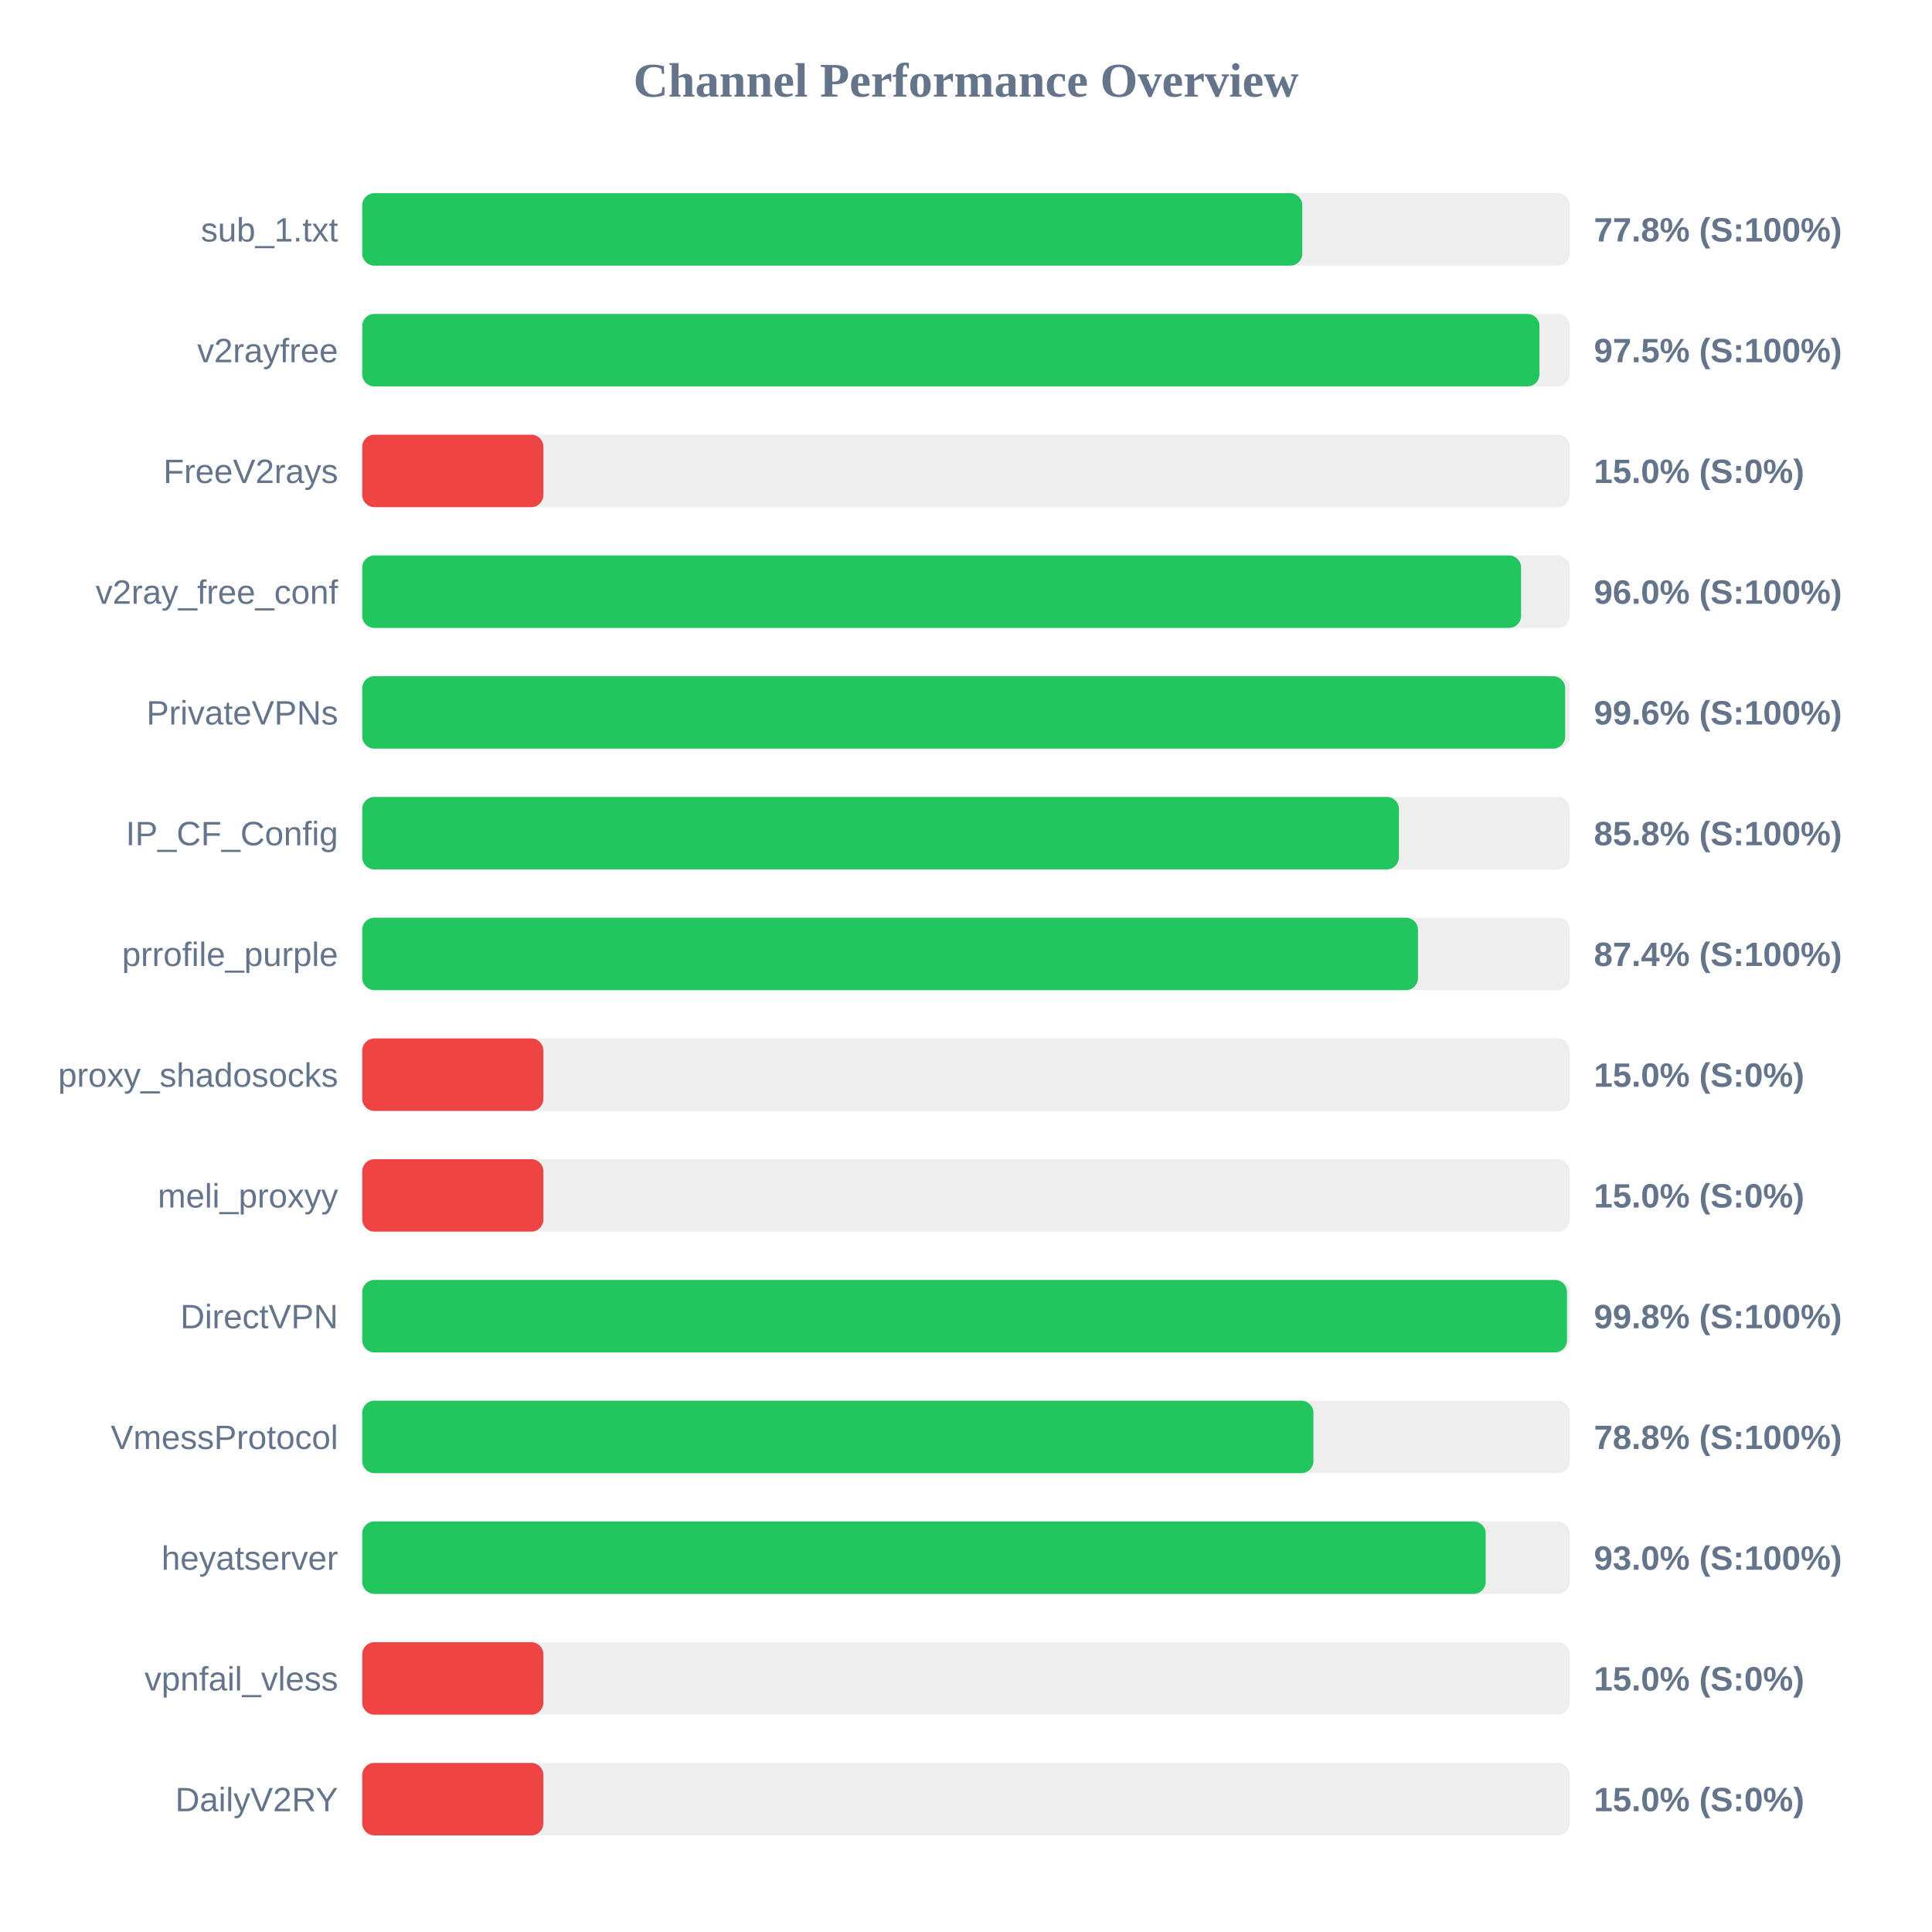
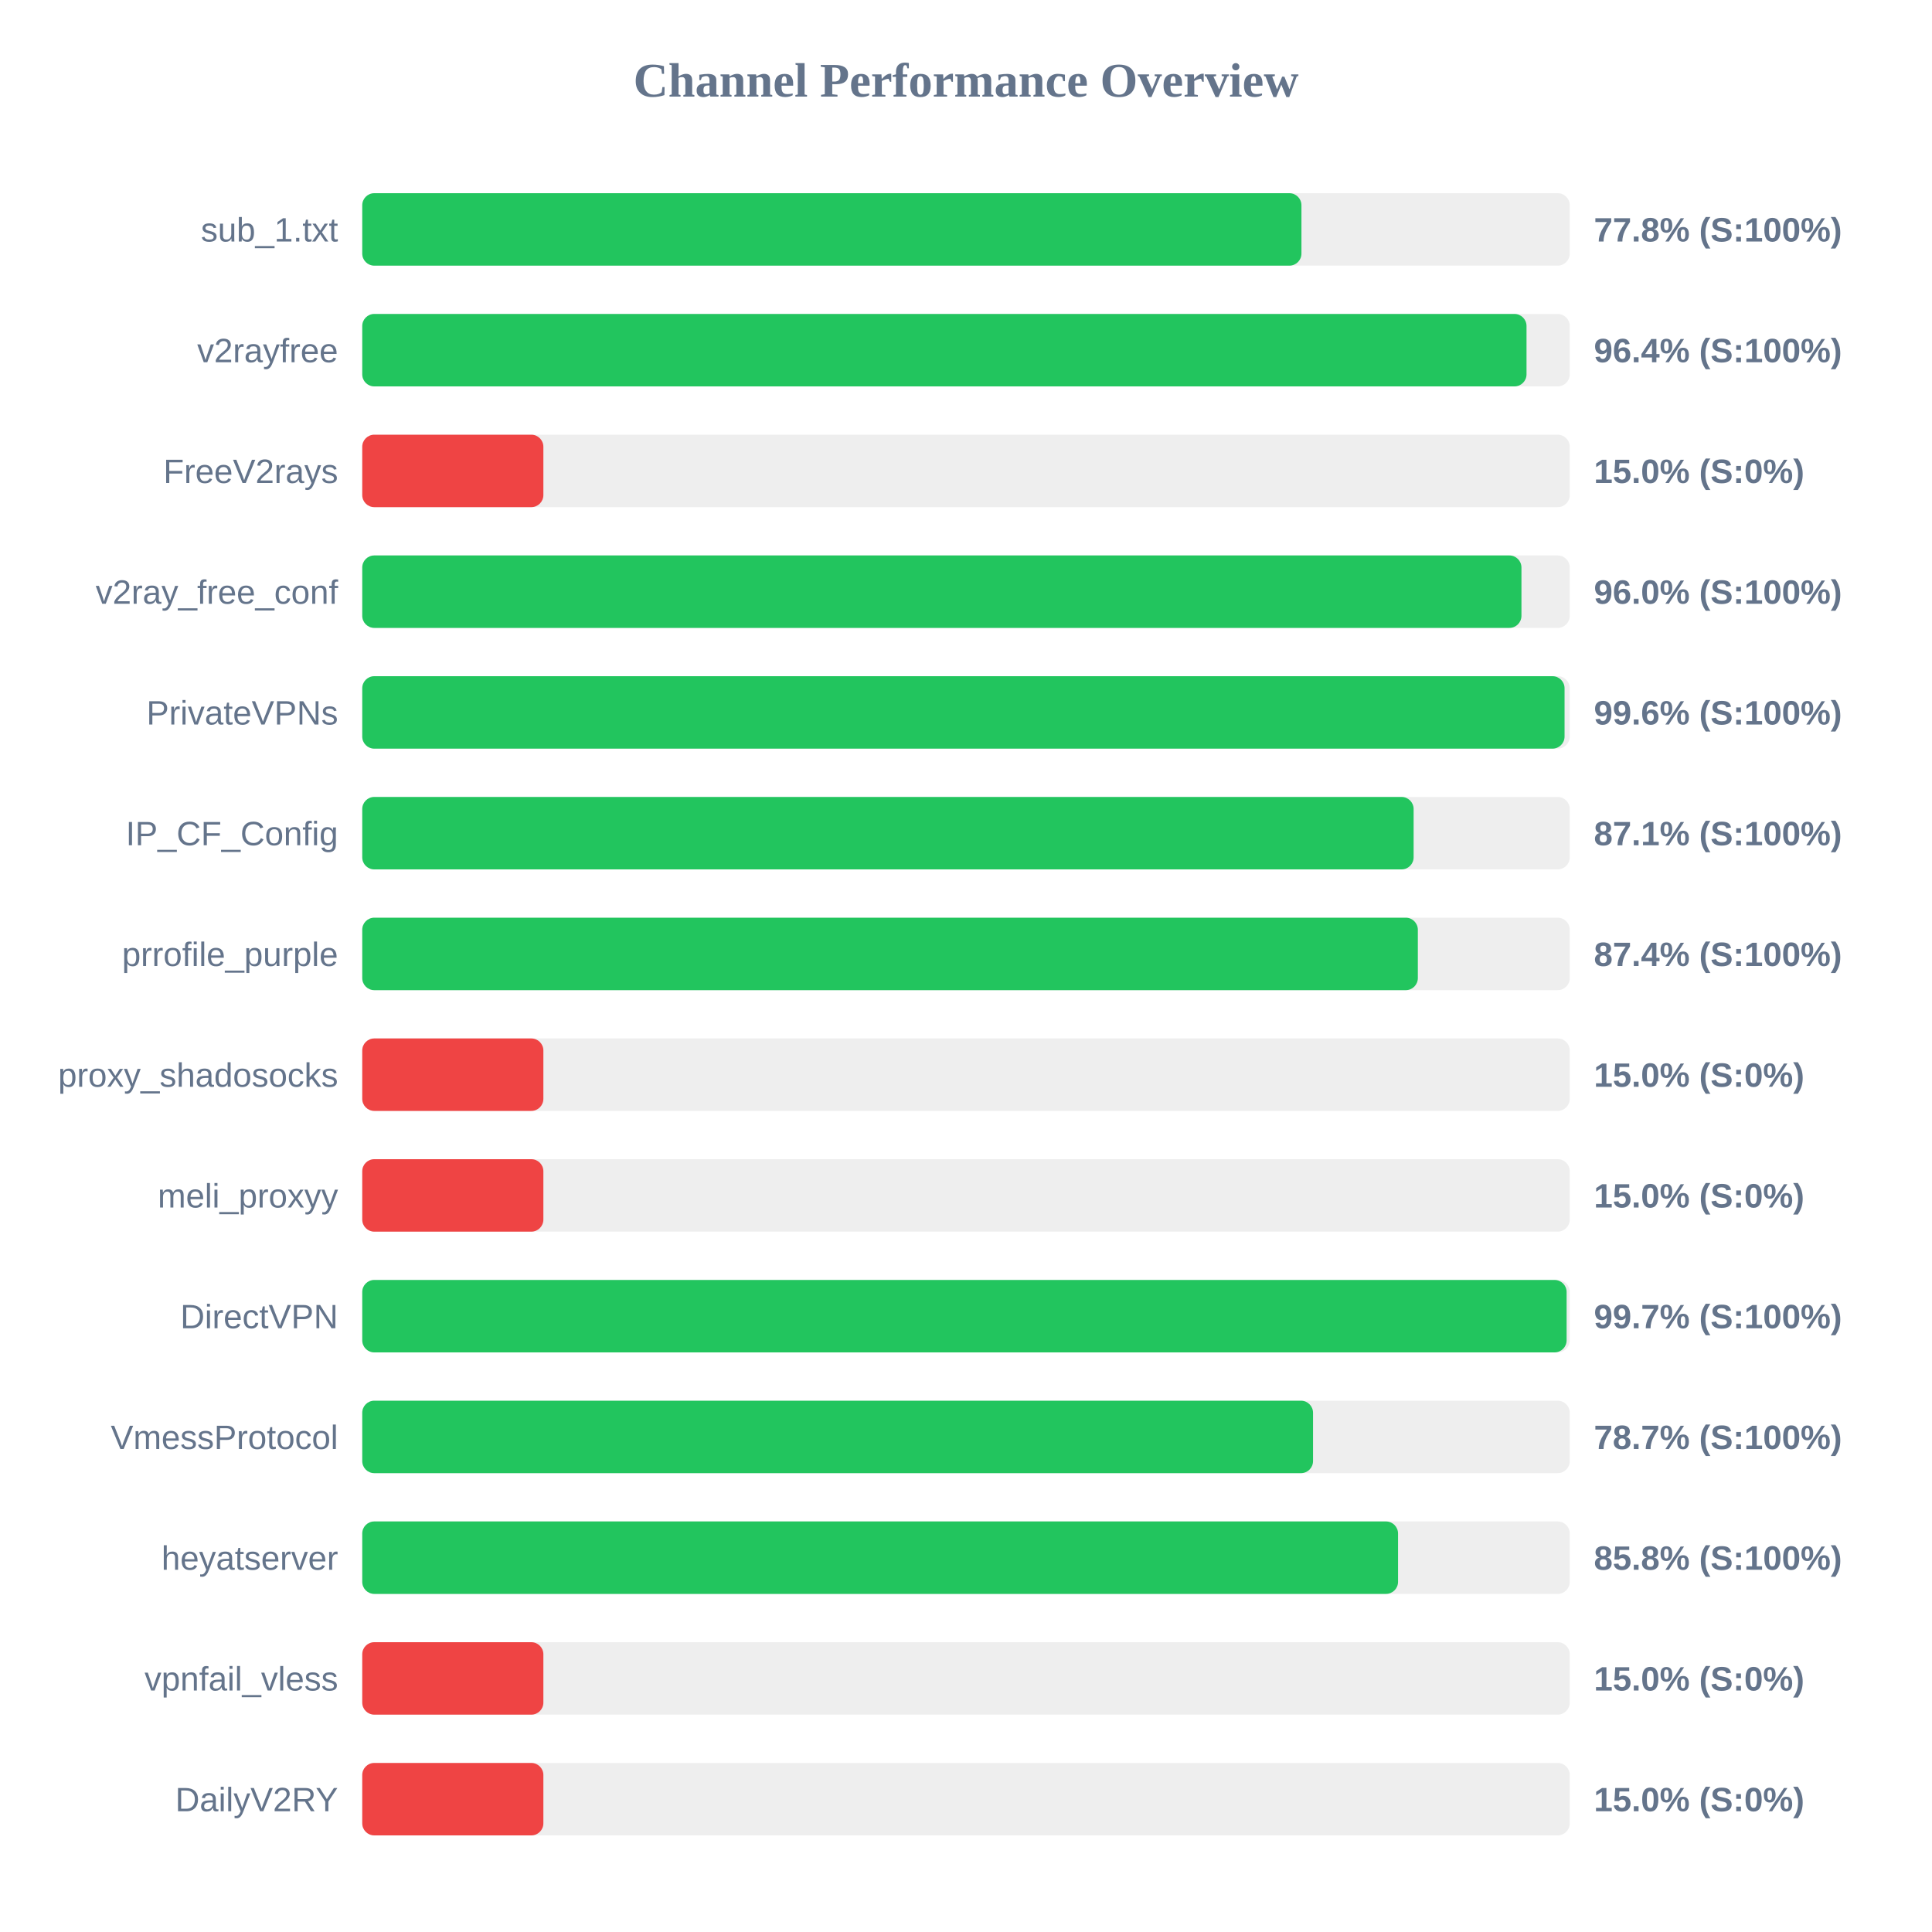
<svg xmlns="http://www.w3.org/2000/svg" width="800" height="800" version="1.1">
  <style>
        .row { font: 14px Arial; fill: #64748b; }
        .score { font: bold 14px Arial; fill: #64748b; }
    </style>
  <text x="400" y="40" text-anchor="middle" font-size="20px" font-weight="bold" fill="#64748b">Channel Performance Overview</text>
  <rect x="150" y="80" width="500" height="30" fill="#eee" rx="5" />
-   <rect x="150" y="80" width="389.25" height="30" fill="#22c55e" rx="5" />
+   <rect x="150" y="80" width="388.9" height="30" fill="#22c55e" rx="5" />
  <text x="140" y="100" text-anchor="end" class="row">sub_1.txt</text>
  <text x="660" y="100" text-anchor="start" class="score">77.8% (S:100%)</text>
  <rect x="150" y="130" width="500" height="30" fill="#eee" rx="5" />
-   <rect x="150" y="130" width="487.45" height="30" fill="#22c55e" rx="5" />
+   <rect x="150" y="130" width="482.1" height="30" fill="#22c55e" rx="5" />
  <text x="140" y="150" text-anchor="end" class="row">v2rayfree</text>
-   <text x="660" y="150" text-anchor="start" class="score">97.5% (S:100%)</text>
+   <text x="660" y="150" text-anchor="start" class="score">96.4% (S:100%)</text>
  <rect x="150" y="180" width="500" height="30" fill="#eee" rx="5" />
  <rect x="150" y="180" width="75.0" height="30" fill="#ef4444" rx="5" />
  <text x="140" y="200" text-anchor="end" class="row">FreeV2rays</text>
  <text x="660" y="200" text-anchor="start" class="score">15.0% (S:0%)</text>
  <rect x="150" y="230" width="500" height="30" fill="#eee" rx="5" />
-   <rect x="150" y="230" width="479.85" height="30" fill="#22c55e" rx="5" />
+   <rect x="150" y="230" width="480.0" height="30" fill="#22c55e" rx="5" />
  <text x="140" y="250" text-anchor="end" class="row">v2ray_free_conf</text>
  <text x="660" y="250" text-anchor="start" class="score">96.0% (S:100%)</text>
  <rect x="150" y="280" width="500" height="30" fill="#eee" rx="5" />
-   <rect x="150" y="280" width="498.1" height="30" fill="#22c55e" rx="5" />
+   <rect x="150" y="280" width="497.85" height="30" fill="#22c55e" rx="5" />
  <text x="140" y="300" text-anchor="end" class="row">PrivateVPNs</text>
  <text x="660" y="300" text-anchor="start" class="score">99.6% (S:100%)</text>
  <rect x="150" y="330" width="500" height="30" fill="#eee" rx="5" />
-   <rect x="150" y="330" width="429.25" height="30" fill="#22c55e" rx="5" />
+   <rect x="150" y="330" width="435.35" height="30" fill="#22c55e" rx="5" />
  <text x="140" y="350" text-anchor="end" class="row">IP_CF_Config</text>
-   <text x="660" y="350" text-anchor="start" class="score">85.8% (S:100%)</text>
+   <text x="660" y="350" text-anchor="start" class="score">87.1% (S:100%)</text>
  <rect x="150" y="380" width="500" height="30" fill="#eee" rx="5" />
-   <rect x="150" y="380" width="437.15" height="30" fill="#22c55e" rx="5" />
+   <rect x="150" y="380" width="437.1" height="30" fill="#22c55e" rx="5" />
  <text x="140" y="400" text-anchor="end" class="row">prrofile_purple</text>
  <text x="660" y="400" text-anchor="start" class="score">87.4% (S:100%)</text>
  <rect x="150" y="430" width="500" height="30" fill="#eee" rx="5" />
  <rect x="150" y="430" width="75.0" height="30" fill="#ef4444" rx="5" />
  <text x="140" y="450" text-anchor="end" class="row">proxy_shadosocks</text>
  <text x="660" y="450" text-anchor="start" class="score">15.0% (S:0%)</text>
  <rect x="150" y="480" width="500" height="30" fill="#eee" rx="5" />
  <rect x="150" y="480" width="75.0" height="30" fill="#ef4444" rx="5" />
  <text x="140" y="500" text-anchor="end" class="row">meli_proxyy</text>
  <text x="660" y="500" text-anchor="start" class="score">15.0% (S:0%)</text>
  <rect x="150" y="530" width="500" height="30" fill="#eee" rx="5" />
-   <rect x="150" y="530" width="498.85" height="30" fill="#22c55e" rx="5" />
+   <rect x="150" y="530" width="498.7" height="30" fill="#22c55e" rx="5" />
  <text x="140" y="550" text-anchor="end" class="row">DirectVPN</text>
-   <text x="660" y="550" text-anchor="start" class="score">99.8% (S:100%)</text>
+   <text x="660" y="550" text-anchor="start" class="score">99.7% (S:100%)</text>
  <rect x="150" y="580" width="500" height="30" fill="#eee" rx="5" />
-   <rect x="150" y="580" width="393.85" height="30" fill="#22c55e" rx="5" />
+   <rect x="150" y="580" width="393.7" height="30" fill="#22c55e" rx="5" />
  <text x="140" y="600" text-anchor="end" class="row">VmessProtocol</text>
-   <text x="660" y="600" text-anchor="start" class="score">78.8% (S:100%)</text>
+   <text x="660" y="600" text-anchor="start" class="score">78.7% (S:100%)</text>
  <rect x="150" y="630" width="500" height="30" fill="#eee" rx="5" />
-   <rect x="150" y="630" width="465.2" height="30" fill="#22c55e" rx="5" />
+   <rect x="150" y="630" width="428.9" height="30" fill="#22c55e" rx="5" />
  <text x="140" y="650" text-anchor="end" class="row">heyatserver</text>
-   <text x="660" y="650" text-anchor="start" class="score">93.0% (S:100%)</text>
+   <text x="660" y="650" text-anchor="start" class="score">85.8% (S:100%)</text>
  <rect x="150" y="680" width="500" height="30" fill="#eee" rx="5" />
  <rect x="150" y="680" width="75.0" height="30" fill="#ef4444" rx="5" />
  <text x="140" y="700" text-anchor="end" class="row">vpnfail_vless</text>
  <text x="660" y="700" text-anchor="start" class="score">15.0% (S:0%)</text>
  <rect x="150" y="730" width="500" height="30" fill="#eee" rx="5" />
  <rect x="150" y="730" width="75.0" height="30" fill="#ef4444" rx="5" />
  <text x="140" y="750" text-anchor="end" class="row">DailyV2RY</text>
  <text x="660" y="750" text-anchor="start" class="score">15.0% (S:0%)</text>
</svg>
